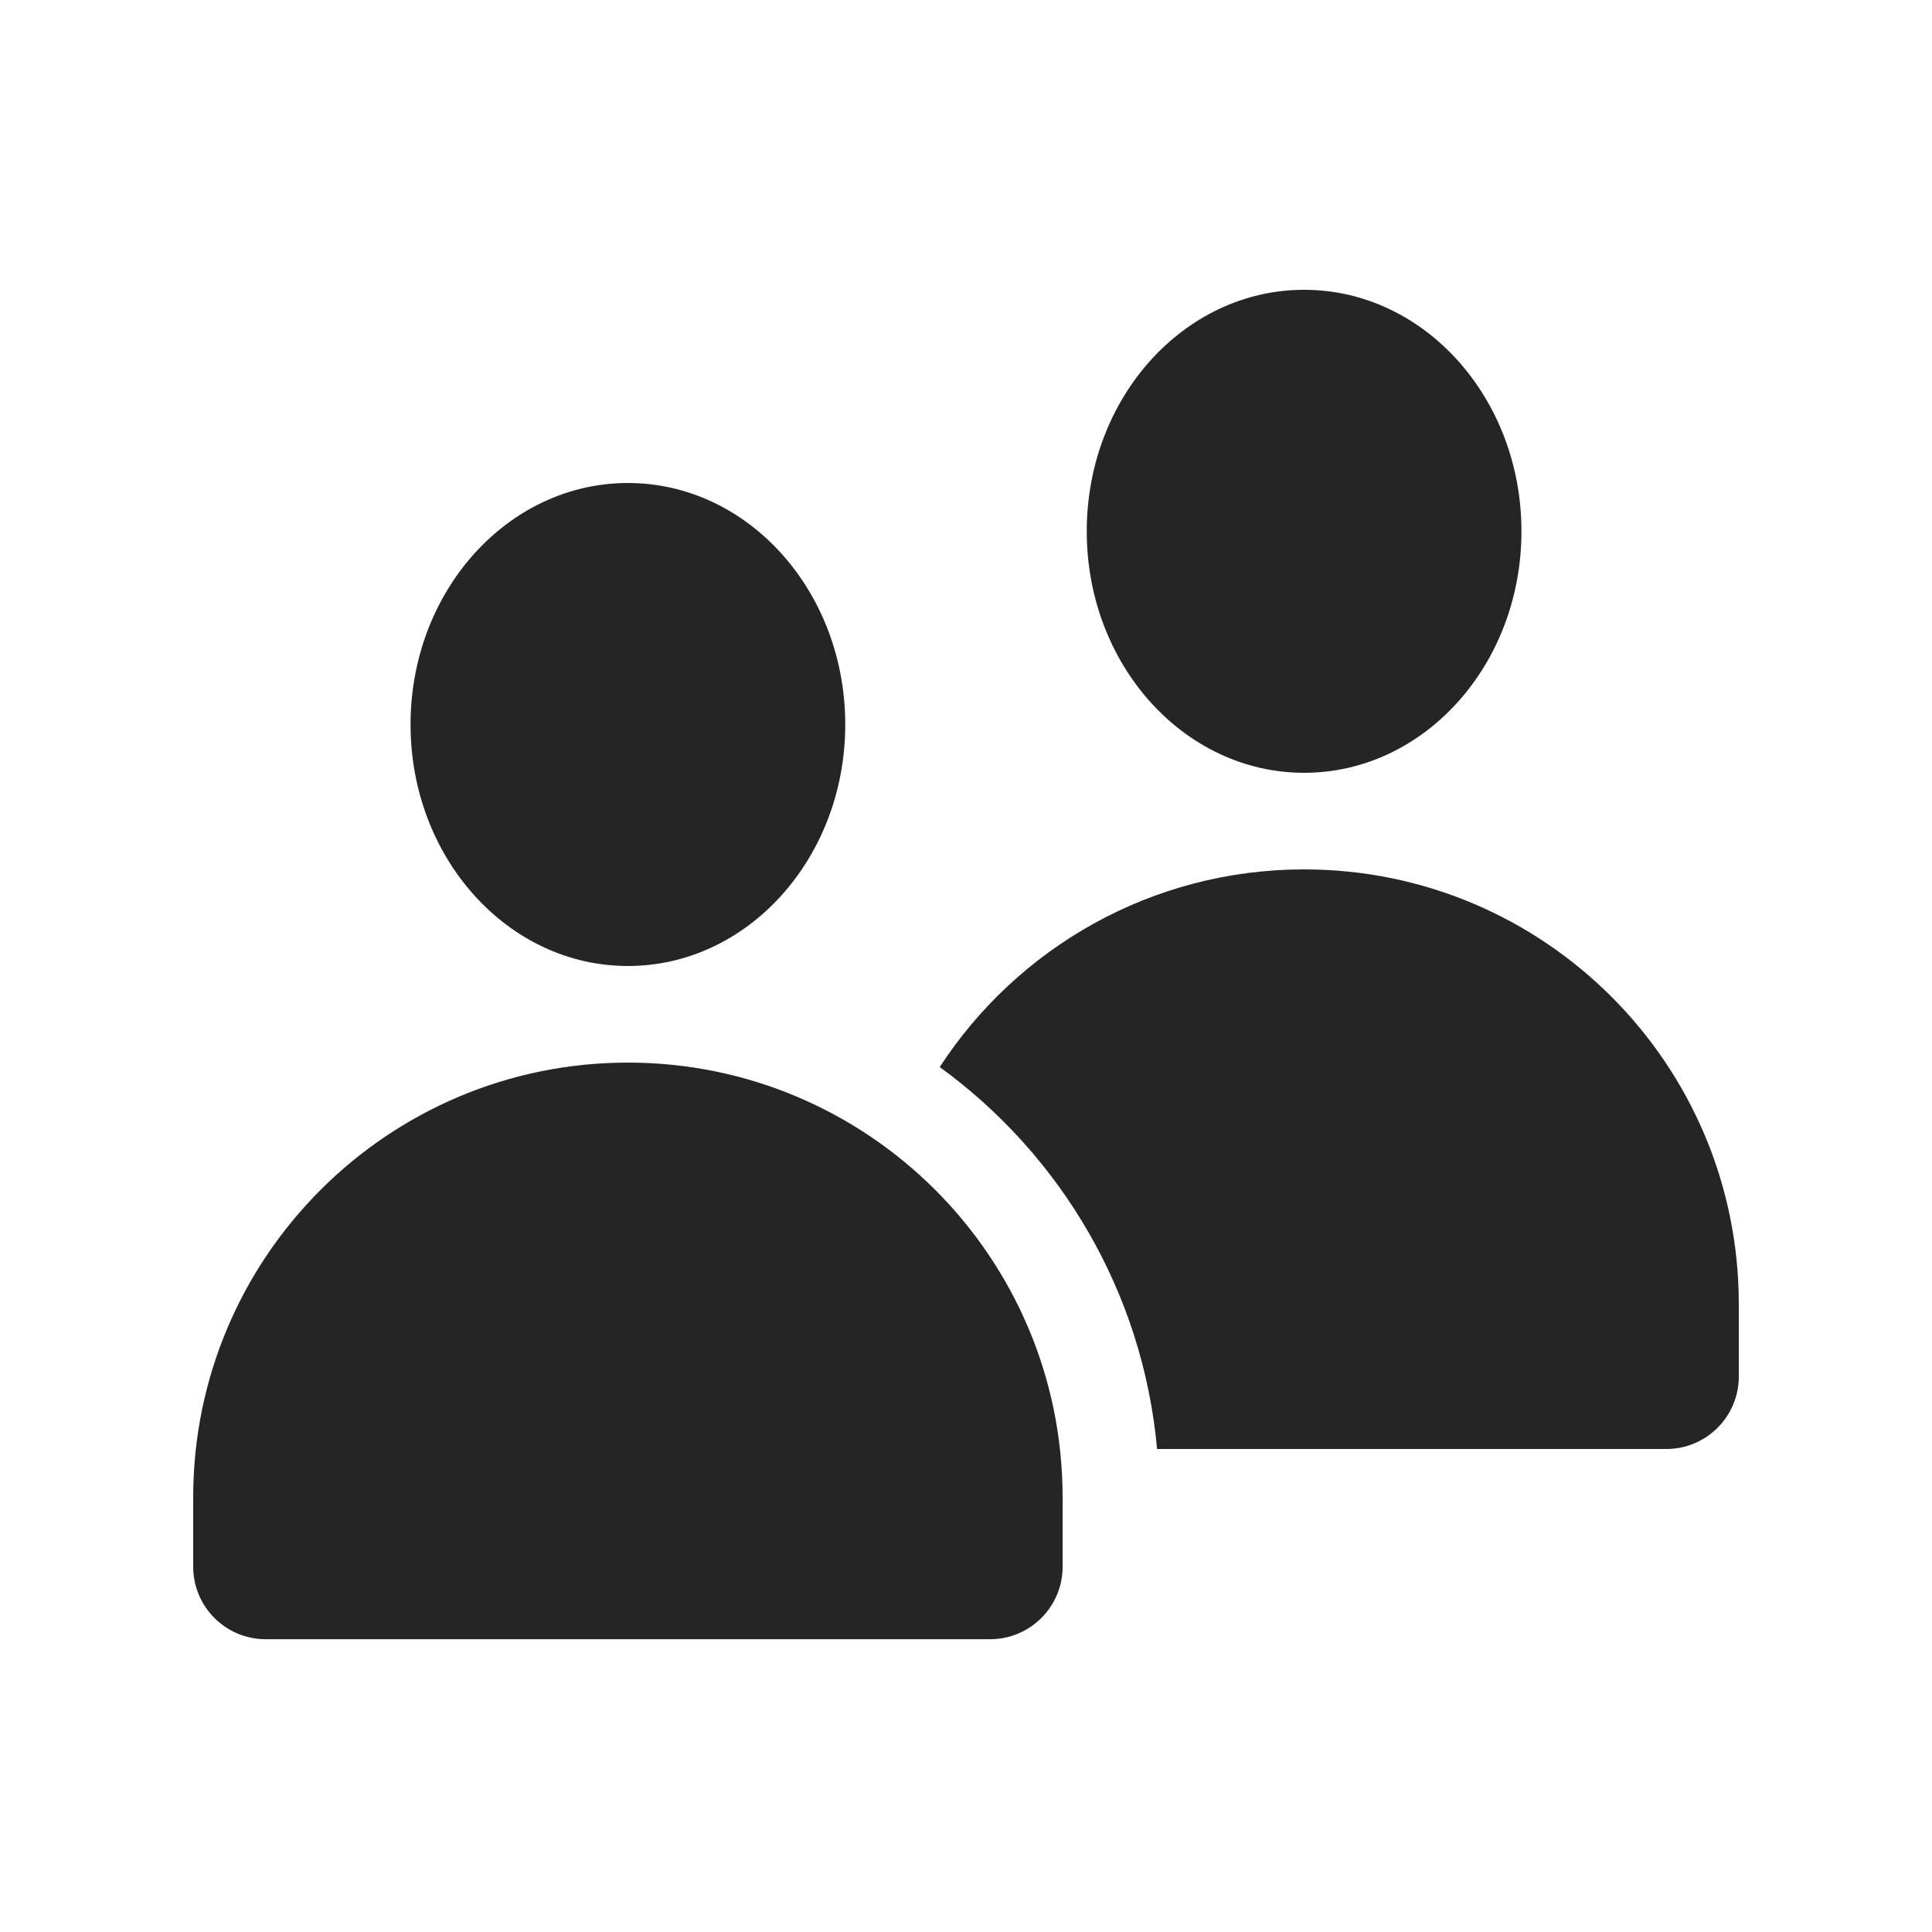
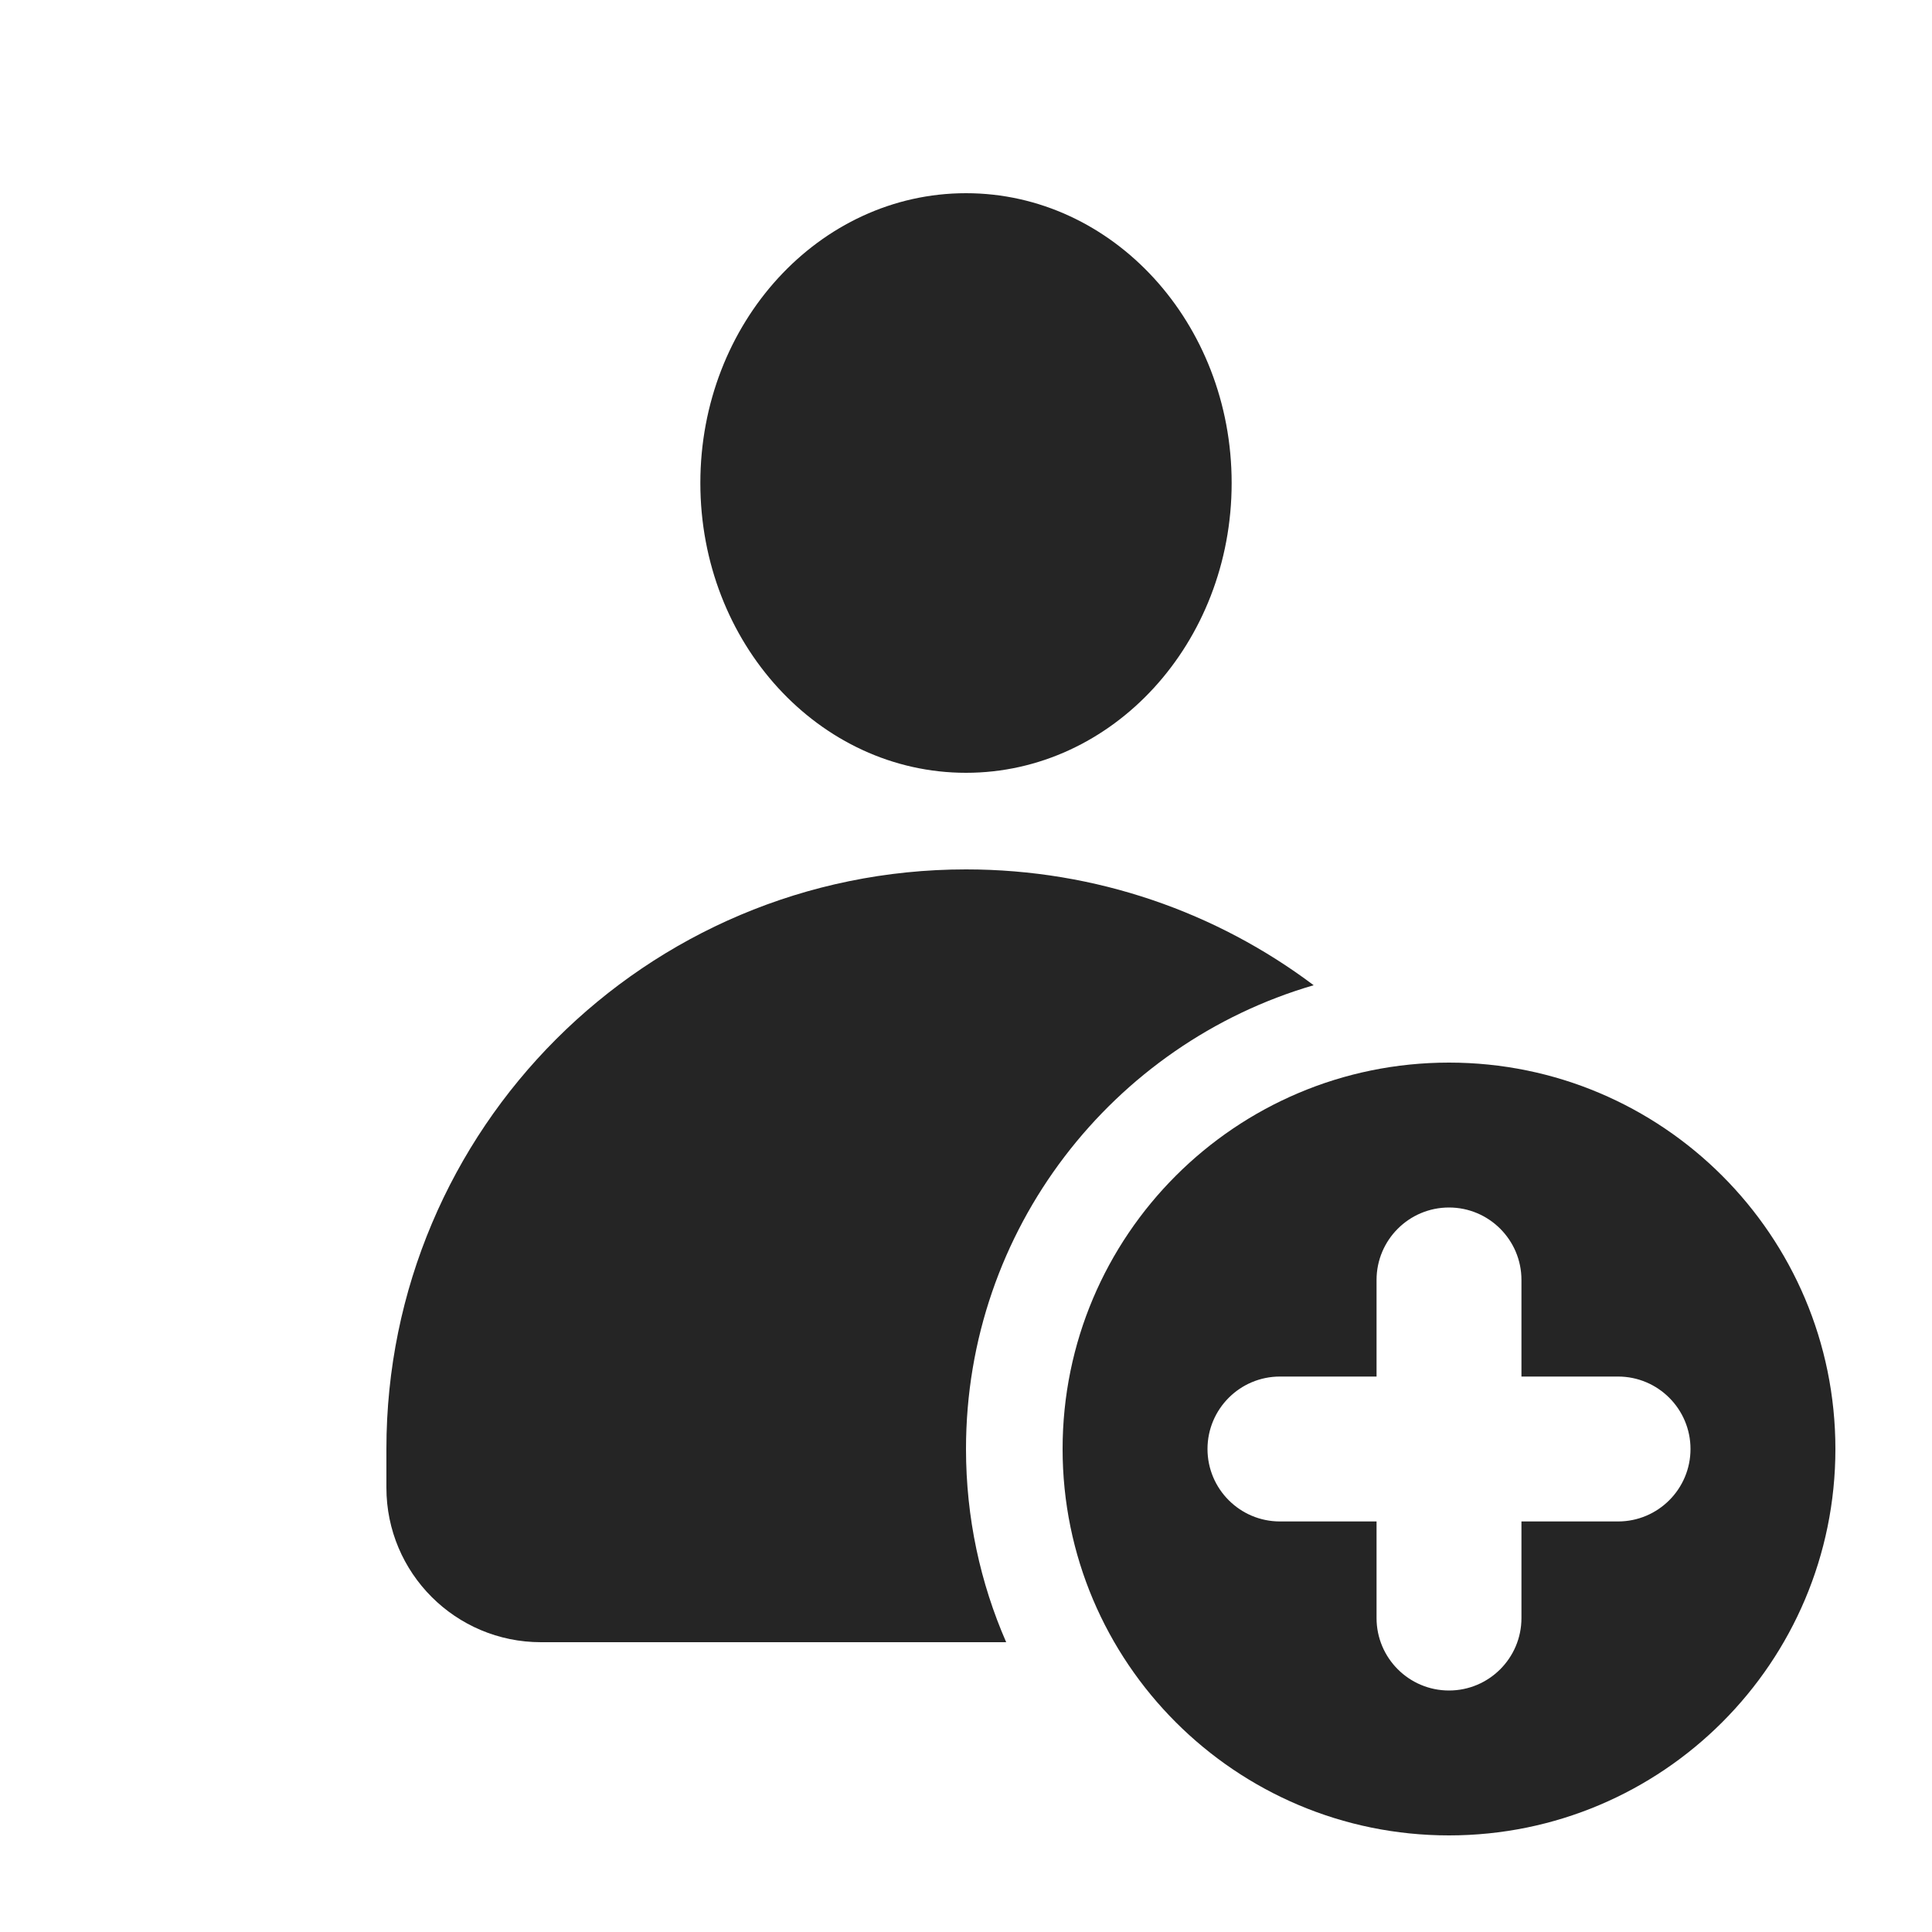
<svg xmlns="http://www.w3.org/2000/svg" width="20" height="20" viewBox="0 0 20 20" fill="none">
-   <ellipse cx="13.5" cy="5.5" rx="2.25" ry="2.5" fill="#252525" />
-   <path fill-rule="evenodd" clip-rule="evenodd" d="M9.728 11.046C10.978 11.954 11.831 13.375 11.978 15H17.25C17.664 15 18 14.664 18 14.25V13.5C18 11.015 15.985 9 13.5 9C11.92 9 10.53 9.814 9.728 11.046Z" fill="#252525" />
-   <path d="M2 15.5C2 13.015 4.015 11 6.5 11C8.985 11 11 13.015 11 15.5V16.219C11 16.633 10.664 16.969 10.25 16.969H2.75C2.336 16.969 2 16.633 2 16.219V15.5Z" fill="#252525" />
-   <ellipse cx="6.5" cy="7.5" rx="2.25" ry="2.5" fill="#252525" />
+   <path fill-rule="evenodd" clip-rule="evenodd" d="M12.75 5C12.75 6.657 11.519 8 10 8C8.481 8 7.25 6.657 7.25 5C7.25 3.343 8.481 2 10 2C11.519 2 12.75 3.343 12.75 5ZM4 15C4 11.686 6.686 9 10 9C11.35 9 12.597 9.446 13.599 10.199C11.52 10.805 10 12.725 10 15C10 15.711 10.148 16.387 10.416 17H5.6C4.716 17 4 16.284 4 15.4V15Z" fill="#252525" />
+   <path fill-rule="evenodd" clip-rule="evenodd" d="M15 19C17.209 19 19 17.209 19 15C19 12.791 17.209 11 15 11C12.791 11 11 12.791 11 15C11 17.209 12.791 19 15 19ZM15 17.5C14.586 17.5 14.25 17.164 14.25 16.75V15.75H13.25C12.836 15.75 12.5 15.414 12.5 15C12.5 14.586 12.836 14.25 13.25 14.25H14.25V13.25C14.25 12.836 14.586 12.5 15 12.5C15.414 12.5 15.75 12.836 15.75 13.25V14.25H16.75C17.164 14.25 17.5 14.586 17.5 15C17.5 15.414 17.164 15.75 16.75 15.75H15.75V16.75C15.75 17.164 15.414 17.5 15 17.5Z" fill="#252525" />
</svg>
